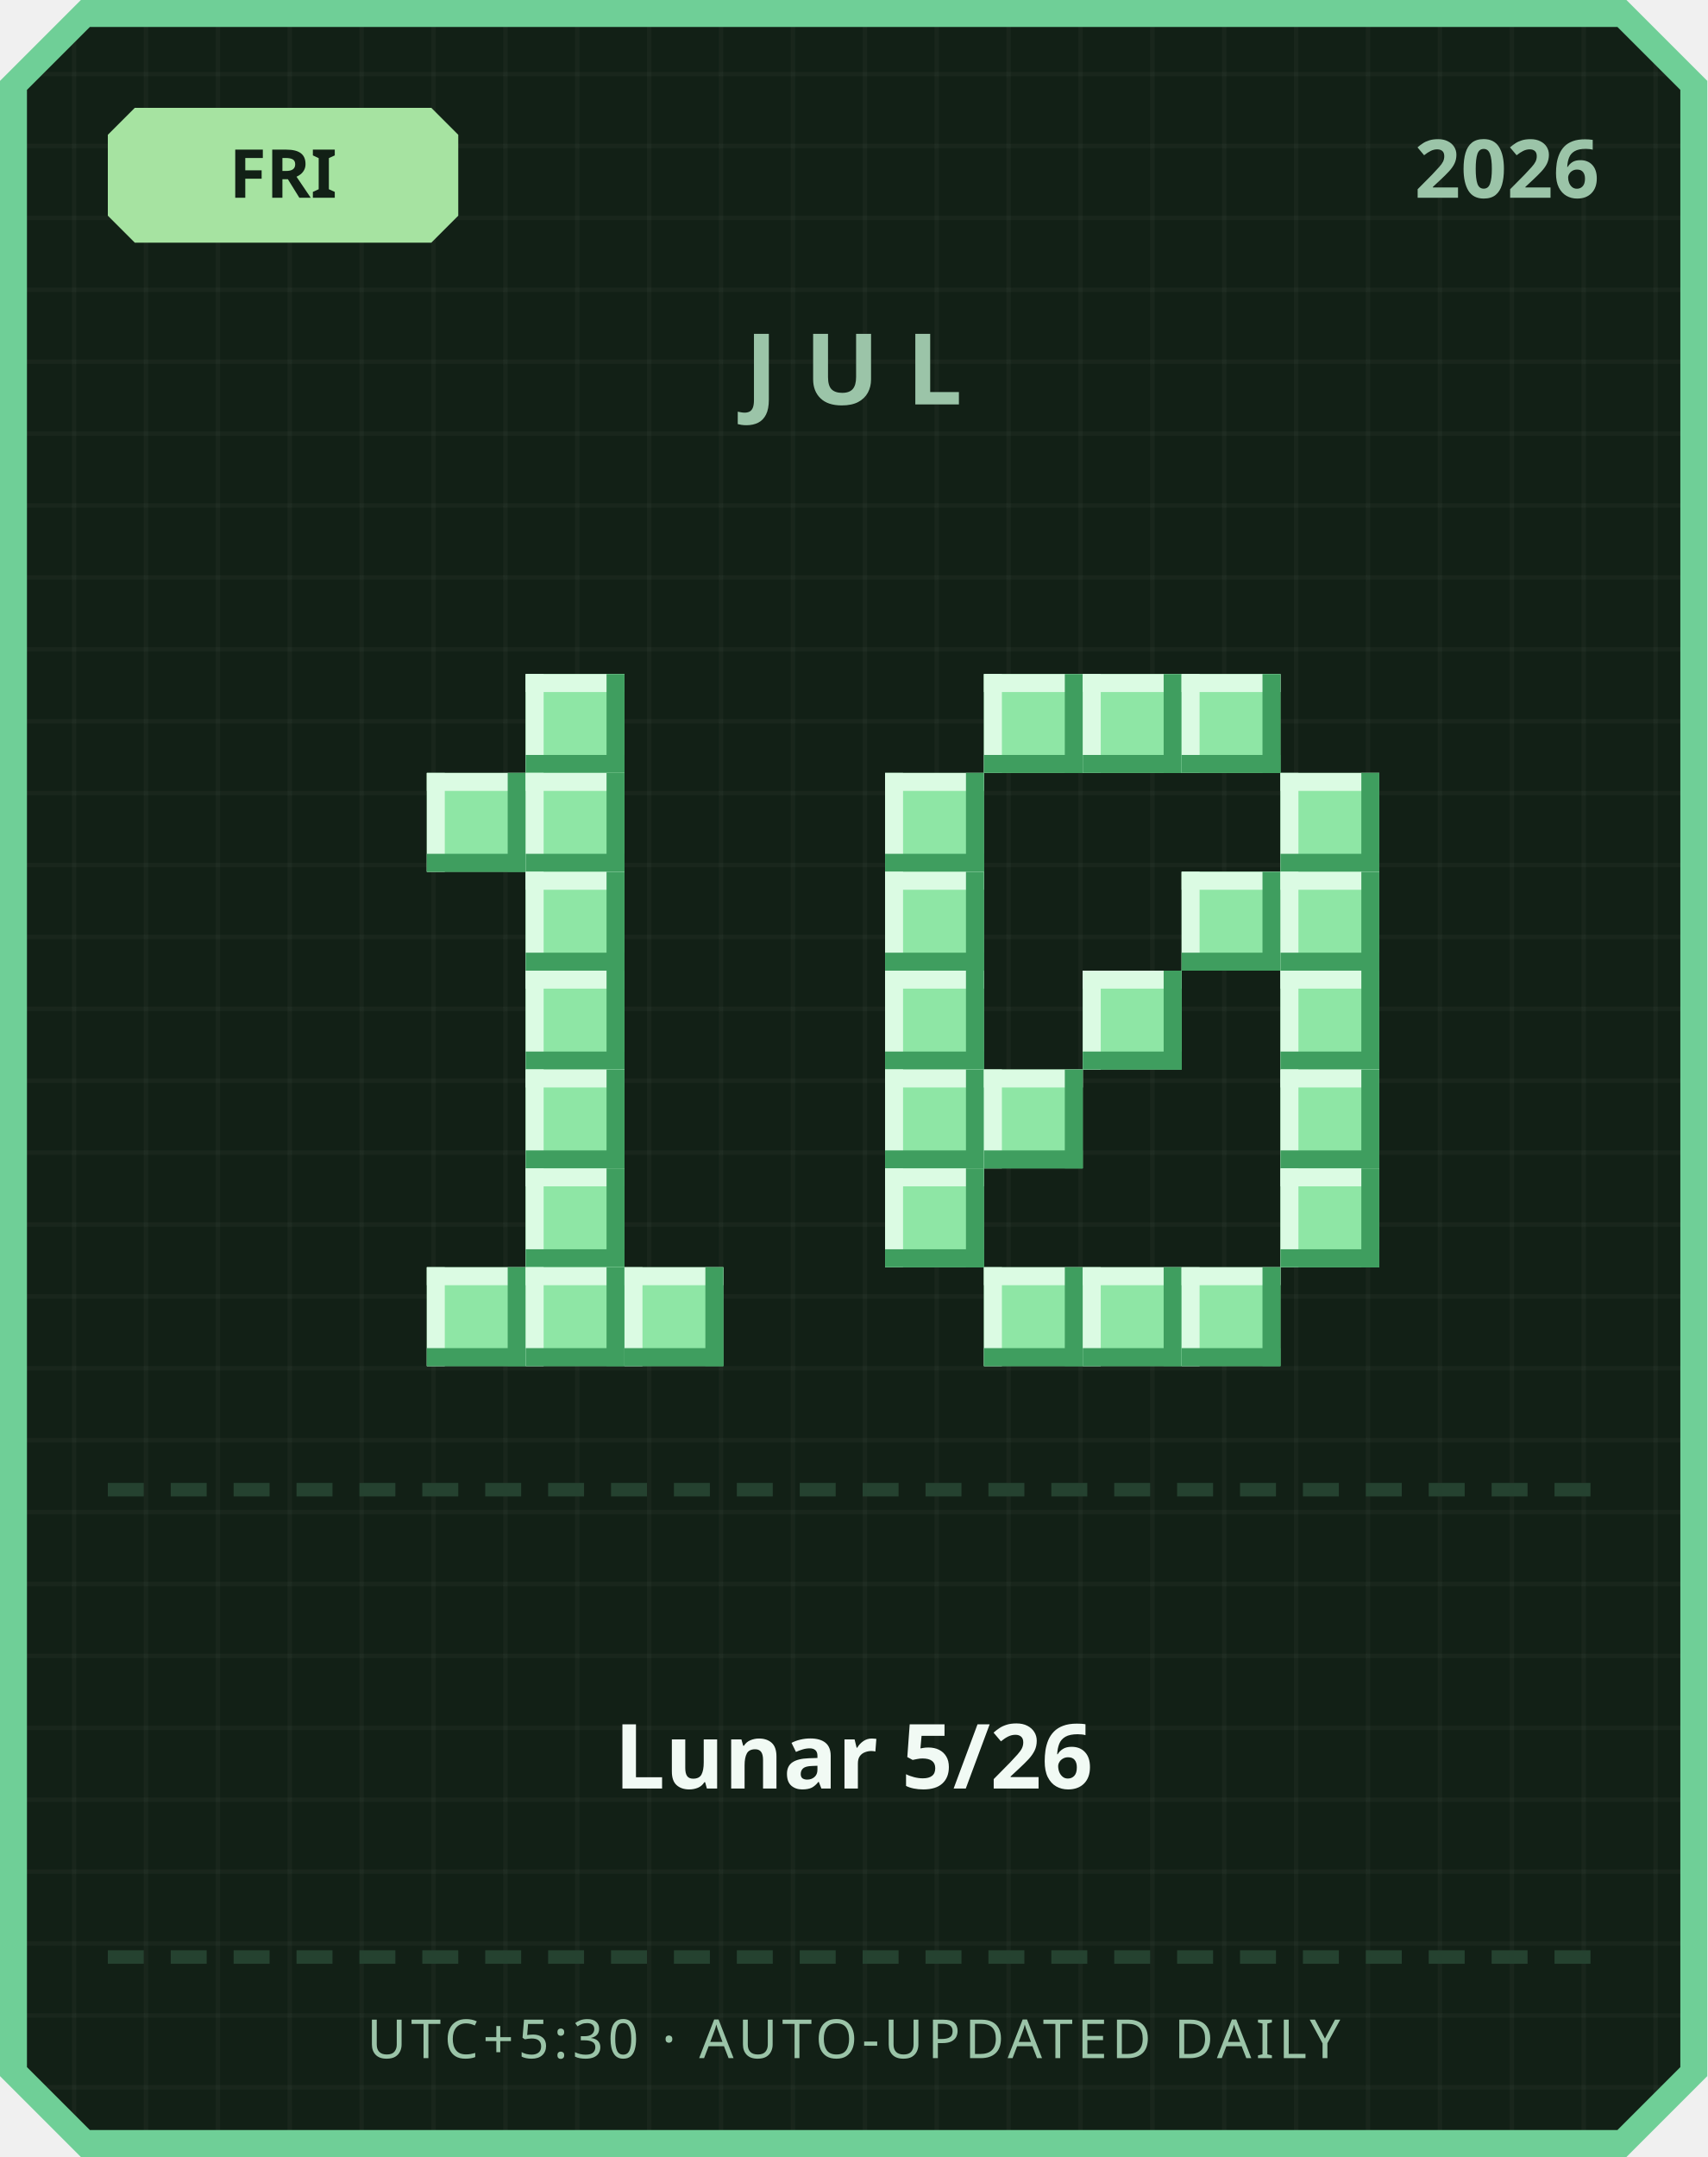
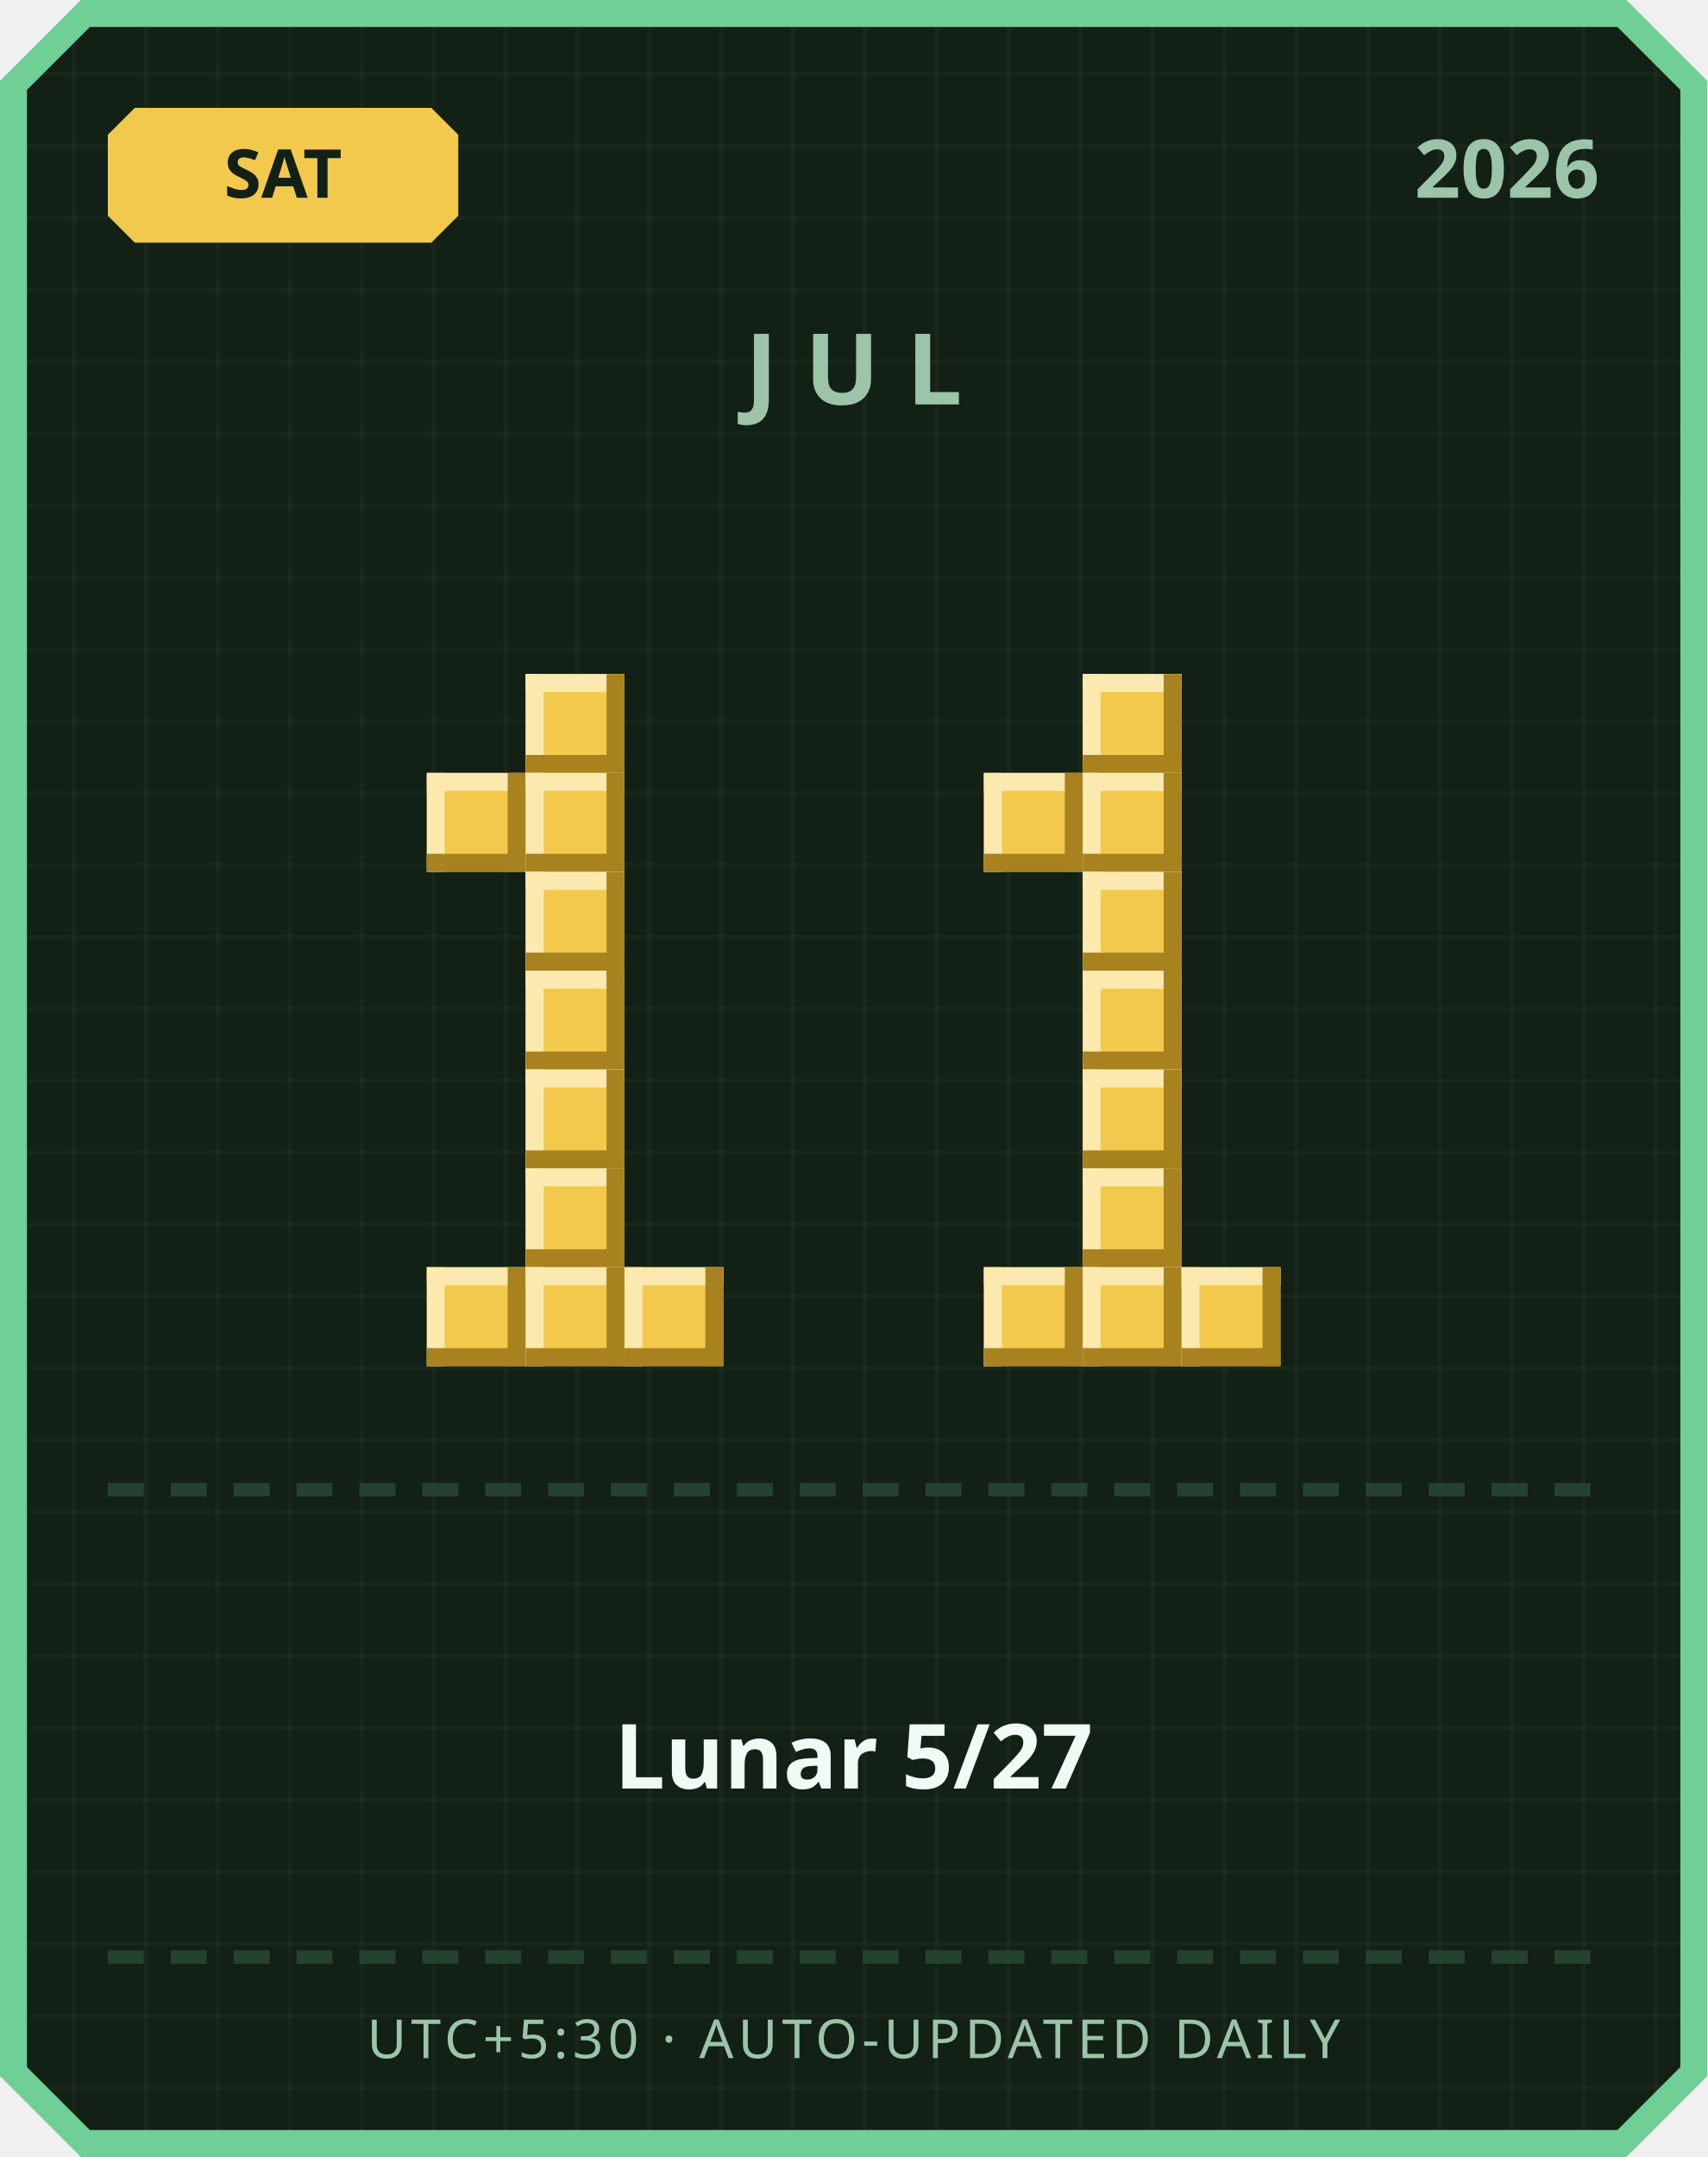
<svg xmlns="http://www.w3.org/2000/svg" width="380" height="480" viewBox="0 0 380 480">
  <defs>
    <pattern id="grid" width="16" height="16" patternUnits="userSpaceOnUse">
      <rect width="16" height="16" fill="#122016" />
      <rect width="1" height="16" fill="#ffffff" opacity="0.03" />
      <rect width="16" height="1" fill="#ffffff" opacity="0.03" />
    </pattern>
  </defs>
  <path d="M 18,0 L 362,0 L 380,18 L 380,462 L 362,480 L 18,480 L 0,462 L 0,18 Z" fill="#6fcf97" />
  <path d="M 20,6 L 360,6 L 374,20 L 374,460 L 360,474 L 20,474 L 6,460 L 6,20 Z" fill="url(#grid)" />
-   <path d="M 30,24 L 96,24 L 102,30 L 102,48 L 96,54 L 30,54 L 24,48 L 24,30 Z" fill="#a6e3a1" />
-   <text x="63" y="44" text-anchor="middle" font-family="'Segoe UI', sans-serif" font-size="15" font-weight="700" fill="#122016">FRI</text>
+   <path d="M 30,24 L 96,24 L 102,30 L 102,48 L 96,54 L 30,54 L 24,48 L 24,30 Z" fill="#f2c94c" />
+   <text x="63" y="44" text-anchor="middle" font-family="'Segoe UI', sans-serif" font-size="15" font-weight="700" fill="#122016">SAT</text>
  <text x="356" y="44" text-anchor="end" font-family="'Segoe UI', sans-serif" font-size="18" font-weight="700" fill="#9bc4a8">2026</text>
  <text x="190" y="90" text-anchor="middle" font-family="'Segoe UI', sans-serif" font-size="22" font-weight="700" letter-spacing="6" fill="#9bc4a8">JUL</text>
-   <rect x="117" y="150" width="22" height="22" fill="#8ee6a5" />
-   <rect x="117" y="150" width="22" height="4" fill="#dbfbe3" />
-   <rect x="117" y="150" width="4" height="22" fill="#dbfbe3" />
-   <rect x="117" y="168" width="22" height="4" fill="#3f9e5f" />
-   <rect x="135" y="150" width="4" height="22" fill="#3f9e5f" />
-   <rect x="95" y="172" width="22" height="22" fill="#8ee6a5" />
-   <rect x="95" y="172" width="22" height="4" fill="#dbfbe3" />
-   <rect x="95" y="172" width="4" height="22" fill="#dbfbe3" />
-   <rect x="95" y="190" width="22" height="4" fill="#3f9e5f" />
-   <rect x="113" y="172" width="4" height="22" fill="#3f9e5f" />
-   <rect x="117" y="172" width="22" height="22" fill="#8ee6a5" />
-   <rect x="117" y="172" width="22" height="4" fill="#dbfbe3" />
-   <rect x="117" y="172" width="4" height="22" fill="#dbfbe3" />
-   <rect x="117" y="190" width="22" height="4" fill="#3f9e5f" />
-   <rect x="135" y="172" width="4" height="22" fill="#3f9e5f" />
-   <rect x="117" y="194" width="22" height="22" fill="#8ee6a5" />
-   <rect x="117" y="194" width="22" height="4" fill="#dbfbe3" />
-   <rect x="117" y="194" width="4" height="22" fill="#dbfbe3" />
-   <rect x="117" y="212" width="22" height="4" fill="#3f9e5f" />
-   <rect x="135" y="194" width="4" height="22" fill="#3f9e5f" />
-   <rect x="117" y="216" width="22" height="22" fill="#8ee6a5" />
-   <rect x="117" y="216" width="22" height="4" fill="#dbfbe3" />
-   <rect x="117" y="216" width="4" height="22" fill="#dbfbe3" />
-   <rect x="117" y="234" width="22" height="4" fill="#3f9e5f" />
-   <rect x="135" y="216" width="4" height="22" fill="#3f9e5f" />
-   <rect x="117" y="238" width="22" height="22" fill="#8ee6a5" />
-   <rect x="117" y="238" width="22" height="4" fill="#dbfbe3" />
-   <rect x="117" y="238" width="4" height="22" fill="#dbfbe3" />
-   <rect x="117" y="256" width="22" height="4" fill="#3f9e5f" />
-   <rect x="135" y="238" width="4" height="22" fill="#3f9e5f" />
-   <rect x="117" y="260" width="22" height="22" fill="#8ee6a5" />
-   <rect x="117" y="260" width="22" height="4" fill="#dbfbe3" />
-   <rect x="117" y="260" width="4" height="22" fill="#dbfbe3" />
-   <rect x="117" y="278" width="22" height="4" fill="#3f9e5f" />
-   <rect x="135" y="260" width="4" height="22" fill="#3f9e5f" />
-   <rect x="95" y="282" width="22" height="22" fill="#8ee6a5" />
-   <rect x="95" y="282" width="22" height="4" fill="#dbfbe3" />
-   <rect x="95" y="282" width="4" height="22" fill="#dbfbe3" />
-   <rect x="95" y="300" width="22" height="4" fill="#3f9e5f" />
-   <rect x="113" y="282" width="4" height="22" fill="#3f9e5f" />
-   <rect x="117" y="282" width="22" height="22" fill="#8ee6a5" />
-   <rect x="117" y="282" width="22" height="4" fill="#dbfbe3" />
-   <rect x="117" y="282" width="4" height="22" fill="#dbfbe3" />
-   <rect x="117" y="300" width="22" height="4" fill="#3f9e5f" />
-   <rect x="135" y="282" width="4" height="22" fill="#3f9e5f" />
-   <rect x="139" y="282" width="22" height="22" fill="#8ee6a5" />
-   <rect x="139" y="282" width="22" height="4" fill="#dbfbe3" />
-   <rect x="139" y="282" width="4" height="22" fill="#dbfbe3" />
-   <rect x="139" y="300" width="22" height="4" fill="#3f9e5f" />
-   <rect x="157" y="282" width="4" height="22" fill="#3f9e5f" />
-   <rect x="219" y="150" width="22" height="22" fill="#8ee6a5" />
-   <rect x="219" y="150" width="22" height="4" fill="#dbfbe3" />
-   <rect x="219" y="150" width="4" height="22" fill="#dbfbe3" />
-   <rect x="219" y="168" width="22" height="4" fill="#3f9e5f" />
-   <rect x="237" y="150" width="4" height="22" fill="#3f9e5f" />
-   <rect x="241" y="150" width="22" height="22" fill="#8ee6a5" />
-   <rect x="241" y="150" width="22" height="4" fill="#dbfbe3" />
-   <rect x="241" y="150" width="4" height="22" fill="#dbfbe3" />
-   <rect x="241" y="168" width="22" height="4" fill="#3f9e5f" />
-   <rect x="259" y="150" width="4" height="22" fill="#3f9e5f" />
-   <rect x="263" y="150" width="22" height="22" fill="#8ee6a5" />
-   <rect x="263" y="150" width="22" height="4" fill="#dbfbe3" />
-   <rect x="263" y="150" width="4" height="22" fill="#dbfbe3" />
-   <rect x="263" y="168" width="22" height="4" fill="#3f9e5f" />
-   <rect x="281" y="150" width="4" height="22" fill="#3f9e5f" />
-   <rect x="197" y="172" width="22" height="22" fill="#8ee6a5" />
-   <rect x="197" y="172" width="22" height="4" fill="#dbfbe3" />
-   <rect x="197" y="172" width="4" height="22" fill="#dbfbe3" />
-   <rect x="197" y="190" width="22" height="4" fill="#3f9e5f" />
-   <rect x="215" y="172" width="4" height="22" fill="#3f9e5f" />
-   <rect x="285" y="172" width="22" height="22" fill="#8ee6a5" />
-   <rect x="285" y="172" width="22" height="4" fill="#dbfbe3" />
-   <rect x="285" y="172" width="4" height="22" fill="#dbfbe3" />
-   <rect x="285" y="190" width="22" height="4" fill="#3f9e5f" />
-   <rect x="303" y="172" width="4" height="22" fill="#3f9e5f" />
-   <rect x="197" y="194" width="22" height="22" fill="#8ee6a5" />
-   <rect x="197" y="194" width="22" height="4" fill="#dbfbe3" />
-   <rect x="197" y="194" width="4" height="22" fill="#dbfbe3" />
-   <rect x="197" y="212" width="22" height="4" fill="#3f9e5f" />
-   <rect x="215" y="194" width="4" height="22" fill="#3f9e5f" />
-   <rect x="263" y="194" width="22" height="22" fill="#8ee6a5" />
-   <rect x="263" y="194" width="22" height="4" fill="#dbfbe3" />
-   <rect x="263" y="194" width="4" height="22" fill="#dbfbe3" />
-   <rect x="263" y="212" width="22" height="4" fill="#3f9e5f" />
-   <rect x="281" y="194" width="4" height="22" fill="#3f9e5f" />
-   <rect x="285" y="194" width="22" height="22" fill="#8ee6a5" />
-   <rect x="285" y="194" width="22" height="4" fill="#dbfbe3" />
-   <rect x="285" y="194" width="4" height="22" fill="#dbfbe3" />
-   <rect x="285" y="212" width="22" height="4" fill="#3f9e5f" />
-   <rect x="303" y="194" width="4" height="22" fill="#3f9e5f" />
-   <rect x="197" y="216" width="22" height="22" fill="#8ee6a5" />
-   <rect x="197" y="216" width="22" height="4" fill="#dbfbe3" />
-   <rect x="197" y="216" width="4" height="22" fill="#dbfbe3" />
-   <rect x="197" y="234" width="22" height="4" fill="#3f9e5f" />
-   <rect x="215" y="216" width="4" height="22" fill="#3f9e5f" />
-   <rect x="241" y="216" width="22" height="22" fill="#8ee6a5" />
-   <rect x="241" y="216" width="22" height="4" fill="#dbfbe3" />
-   <rect x="241" y="216" width="4" height="22" fill="#dbfbe3" />
-   <rect x="241" y="234" width="22" height="4" fill="#3f9e5f" />
-   <rect x="259" y="216" width="4" height="22" fill="#3f9e5f" />
-   <rect x="285" y="216" width="22" height="22" fill="#8ee6a5" />
-   <rect x="285" y="216" width="22" height="4" fill="#dbfbe3" />
-   <rect x="285" y="216" width="4" height="22" fill="#dbfbe3" />
-   <rect x="285" y="234" width="22" height="4" fill="#3f9e5f" />
-   <rect x="303" y="216" width="4" height="22" fill="#3f9e5f" />
-   <rect x="197" y="238" width="22" height="22" fill="#8ee6a5" />
-   <rect x="197" y="238" width="22" height="4" fill="#dbfbe3" />
-   <rect x="197" y="238" width="4" height="22" fill="#dbfbe3" />
-   <rect x="197" y="256" width="22" height="4" fill="#3f9e5f" />
-   <rect x="215" y="238" width="4" height="22" fill="#3f9e5f" />
-   <rect x="219" y="238" width="22" height="22" fill="#8ee6a5" />
-   <rect x="219" y="238" width="22" height="4" fill="#dbfbe3" />
-   <rect x="219" y="238" width="4" height="22" fill="#dbfbe3" />
-   <rect x="219" y="256" width="22" height="4" fill="#3f9e5f" />
-   <rect x="237" y="238" width="4" height="22" fill="#3f9e5f" />
-   <rect x="285" y="238" width="22" height="22" fill="#8ee6a5" />
-   <rect x="285" y="238" width="22" height="4" fill="#dbfbe3" />
-   <rect x="285" y="238" width="4" height="22" fill="#dbfbe3" />
-   <rect x="285" y="256" width="22" height="4" fill="#3f9e5f" />
-   <rect x="303" y="238" width="4" height="22" fill="#3f9e5f" />
-   <rect x="197" y="260" width="22" height="22" fill="#8ee6a5" />
-   <rect x="197" y="260" width="22" height="4" fill="#dbfbe3" />
-   <rect x="197" y="260" width="4" height="22" fill="#dbfbe3" />
-   <rect x="197" y="278" width="22" height="4" fill="#3f9e5f" />
-   <rect x="215" y="260" width="4" height="22" fill="#3f9e5f" />
-   <rect x="285" y="260" width="22" height="22" fill="#8ee6a5" />
-   <rect x="285" y="260" width="22" height="4" fill="#dbfbe3" />
-   <rect x="285" y="260" width="4" height="22" fill="#dbfbe3" />
-   <rect x="285" y="278" width="22" height="4" fill="#3f9e5f" />
-   <rect x="303" y="260" width="4" height="22" fill="#3f9e5f" />
-   <rect x="219" y="282" width="22" height="22" fill="#8ee6a5" />
-   <rect x="219" y="282" width="22" height="4" fill="#dbfbe3" />
-   <rect x="219" y="282" width="4" height="22" fill="#dbfbe3" />
-   <rect x="219" y="300" width="22" height="4" fill="#3f9e5f" />
-   <rect x="237" y="282" width="4" height="22" fill="#3f9e5f" />
-   <rect x="241" y="282" width="22" height="22" fill="#8ee6a5" />
-   <rect x="241" y="282" width="22" height="4" fill="#dbfbe3" />
-   <rect x="241" y="282" width="4" height="22" fill="#dbfbe3" />
-   <rect x="241" y="300" width="22" height="4" fill="#3f9e5f" />
-   <rect x="259" y="282" width="4" height="22" fill="#3f9e5f" />
-   <rect x="263" y="282" width="22" height="22" fill="#8ee6a5" />
-   <rect x="263" y="282" width="22" height="4" fill="#dbfbe3" />
-   <rect x="263" y="282" width="4" height="22" fill="#dbfbe3" />
-   <rect x="263" y="300" width="22" height="4" fill="#3f9e5f" />
-   <rect x="281" y="282" width="4" height="22" fill="#3f9e5f" />
+   <rect x="117" y="150" width="22" height="22" fill="#f2c94c" />
+   <rect x="117" y="150" width="22" height="4" fill="#fbe9b0" />
+   <rect x="117" y="150" width="4" height="22" fill="#fbe9b0" />
+   <rect x="117" y="168" width="22" height="4" fill="#a8821f" />
+   <rect x="135" y="150" width="4" height="22" fill="#a8821f" />
+   <rect x="95" y="172" width="22" height="22" fill="#f2c94c" />
+   <rect x="95" y="172" width="22" height="4" fill="#fbe9b0" />
+   <rect x="95" y="172" width="4" height="22" fill="#fbe9b0" />
+   <rect x="95" y="190" width="22" height="4" fill="#a8821f" />
+   <rect x="113" y="172" width="4" height="22" fill="#a8821f" />
+   <rect x="117" y="172" width="22" height="22" fill="#f2c94c" />
+   <rect x="117" y="172" width="22" height="4" fill="#fbe9b0" />
+   <rect x="117" y="172" width="4" height="22" fill="#fbe9b0" />
+   <rect x="117" y="190" width="22" height="4" fill="#a8821f" />
+   <rect x="135" y="172" width="4" height="22" fill="#a8821f" />
+   <rect x="117" y="194" width="22" height="22" fill="#f2c94c" />
+   <rect x="117" y="194" width="22" height="4" fill="#fbe9b0" />
+   <rect x="117" y="194" width="4" height="22" fill="#fbe9b0" />
+   <rect x="117" y="212" width="22" height="4" fill="#a8821f" />
+   <rect x="135" y="194" width="4" height="22" fill="#a8821f" />
+   <rect x="117" y="216" width="22" height="22" fill="#f2c94c" />
+   <rect x="117" y="216" width="22" height="4" fill="#fbe9b0" />
+   <rect x="117" y="216" width="4" height="22" fill="#fbe9b0" />
+   <rect x="117" y="234" width="22" height="4" fill="#a8821f" />
+   <rect x="135" y="216" width="4" height="22" fill="#a8821f" />
+   <rect x="117" y="238" width="22" height="22" fill="#f2c94c" />
+   <rect x="117" y="238" width="22" height="4" fill="#fbe9b0" />
+   <rect x="117" y="238" width="4" height="22" fill="#fbe9b0" />
+   <rect x="117" y="256" width="22" height="4" fill="#a8821f" />
+   <rect x="135" y="238" width="4" height="22" fill="#a8821f" />
+   <rect x="117" y="260" width="22" height="22" fill="#f2c94c" />
+   <rect x="117" y="260" width="22" height="4" fill="#fbe9b0" />
+   <rect x="117" y="260" width="4" height="22" fill="#fbe9b0" />
+   <rect x="117" y="278" width="22" height="4" fill="#a8821f" />
+   <rect x="135" y="260" width="4" height="22" fill="#a8821f" />
+   <rect x="95" y="282" width="22" height="22" fill="#f2c94c" />
+   <rect x="95" y="282" width="22" height="4" fill="#fbe9b0" />
+   <rect x="95" y="282" width="4" height="22" fill="#fbe9b0" />
+   <rect x="95" y="300" width="22" height="4" fill="#a8821f" />
+   <rect x="113" y="282" width="4" height="22" fill="#a8821f" />
+   <rect x="117" y="282" width="22" height="22" fill="#f2c94c" />
+   <rect x="117" y="282" width="22" height="4" fill="#fbe9b0" />
+   <rect x="117" y="282" width="4" height="22" fill="#fbe9b0" />
+   <rect x="117" y="300" width="22" height="4" fill="#a8821f" />
+   <rect x="135" y="282" width="4" height="22" fill="#a8821f" />
+   <rect x="139" y="282" width="22" height="22" fill="#f2c94c" />
+   <rect x="139" y="282" width="22" height="4" fill="#fbe9b0" />
+   <rect x="139" y="282" width="4" height="22" fill="#fbe9b0" />
+   <rect x="139" y="300" width="22" height="4" fill="#a8821f" />
+   <rect x="157" y="282" width="4" height="22" fill="#a8821f" />
+   <rect x="241" y="150" width="22" height="22" fill="#f2c94c" />
+   <rect x="241" y="150" width="22" height="4" fill="#fbe9b0" />
+   <rect x="241" y="150" width="4" height="22" fill="#fbe9b0" />
+   <rect x="241" y="168" width="22" height="4" fill="#a8821f" />
+   <rect x="259" y="150" width="4" height="22" fill="#a8821f" />
+   <rect x="219" y="172" width="22" height="22" fill="#f2c94c" />
+   <rect x="219" y="172" width="22" height="4" fill="#fbe9b0" />
+   <rect x="219" y="172" width="4" height="22" fill="#fbe9b0" />
+   <rect x="219" y="190" width="22" height="4" fill="#a8821f" />
+   <rect x="237" y="172" width="4" height="22" fill="#a8821f" />
+   <rect x="241" y="172" width="22" height="22" fill="#f2c94c" />
+   <rect x="241" y="172" width="22" height="4" fill="#fbe9b0" />
+   <rect x="241" y="172" width="4" height="22" fill="#fbe9b0" />
+   <rect x="241" y="190" width="22" height="4" fill="#a8821f" />
+   <rect x="259" y="172" width="4" height="22" fill="#a8821f" />
+   <rect x="241" y="194" width="22" height="22" fill="#f2c94c" />
+   <rect x="241" y="194" width="22" height="4" fill="#fbe9b0" />
+   <rect x="241" y="194" width="4" height="22" fill="#fbe9b0" />
+   <rect x="241" y="212" width="22" height="4" fill="#a8821f" />
+   <rect x="259" y="194" width="4" height="22" fill="#a8821f" />
+   <rect x="241" y="216" width="22" height="22" fill="#f2c94c" />
+   <rect x="241" y="216" width="22" height="4" fill="#fbe9b0" />
+   <rect x="241" y="216" width="4" height="22" fill="#fbe9b0" />
+   <rect x="241" y="234" width="22" height="4" fill="#a8821f" />
+   <rect x="259" y="216" width="4" height="22" fill="#a8821f" />
+   <rect x="241" y="238" width="22" height="22" fill="#f2c94c" />
+   <rect x="241" y="238" width="22" height="4" fill="#fbe9b0" />
+   <rect x="241" y="238" width="4" height="22" fill="#fbe9b0" />
+   <rect x="241" y="256" width="22" height="4" fill="#a8821f" />
+   <rect x="259" y="238" width="4" height="22" fill="#a8821f" />
+   <rect x="241" y="260" width="22" height="22" fill="#f2c94c" />
+   <rect x="241" y="260" width="22" height="4" fill="#fbe9b0" />
+   <rect x="241" y="260" width="4" height="22" fill="#fbe9b0" />
+   <rect x="241" y="278" width="22" height="4" fill="#a8821f" />
+   <rect x="259" y="260" width="4" height="22" fill="#a8821f" />
+   <rect x="219" y="282" width="22" height="22" fill="#f2c94c" />
+   <rect x="219" y="282" width="22" height="4" fill="#fbe9b0" />
+   <rect x="219" y="282" width="4" height="22" fill="#fbe9b0" />
+   <rect x="219" y="300" width="22" height="4" fill="#a8821f" />
+   <rect x="237" y="282" width="4" height="22" fill="#a8821f" />
+   <rect x="241" y="282" width="22" height="22" fill="#f2c94c" />
+   <rect x="241" y="282" width="22" height="4" fill="#fbe9b0" />
+   <rect x="241" y="282" width="4" height="22" fill="#fbe9b0" />
+   <rect x="241" y="300" width="22" height="4" fill="#a8821f" />
+   <rect x="259" y="282" width="4" height="22" fill="#a8821f" />
+   <rect x="263" y="282" width="22" height="22" fill="#f2c94c" />
+   <rect x="263" y="282" width="22" height="4" fill="#fbe9b0" />
+   <rect x="263" y="282" width="4" height="22" fill="#fbe9b0" />
+   <rect x="263" y="300" width="22" height="4" fill="#a8821f" />
+   <rect x="281" y="282" width="4" height="22" fill="#a8821f" />
  <rect x="24" y="330" width="8" height="3" fill="#254230" />
  <rect x="38" y="330" width="8" height="3" fill="#254230" />
  <rect x="52" y="330" width="8" height="3" fill="#254230" />
  <rect x="66" y="330" width="8" height="3" fill="#254230" />
  <rect x="80" y="330" width="8" height="3" fill="#254230" />
  <rect x="94" y="330" width="8" height="3" fill="#254230" />
  <rect x="108" y="330" width="8" height="3" fill="#254230" />
  <rect x="122" y="330" width="8" height="3" fill="#254230" />
  <rect x="136" y="330" width="8" height="3" fill="#254230" />
  <rect x="150" y="330" width="8" height="3" fill="#254230" />
  <rect x="164" y="330" width="8" height="3" fill="#254230" />
  <rect x="178" y="330" width="8" height="3" fill="#254230" />
  <rect x="192" y="330" width="8" height="3" fill="#254230" />
  <rect x="206" y="330" width="8" height="3" fill="#254230" />
  <rect x="220" y="330" width="8" height="3" fill="#254230" />
  <rect x="234" y="330" width="8" height="3" fill="#254230" />
  <rect x="248" y="330" width="8" height="3" fill="#254230" />
  <rect x="262" y="330" width="8" height="3" fill="#254230" />
  <rect x="276" y="330" width="8" height="3" fill="#254230" />
  <rect x="290" y="330" width="8" height="3" fill="#254230" />
  <rect x="304" y="330" width="8" height="3" fill="#254230" />
  <rect x="318" y="330" width="8" height="3" fill="#254230" />
  <rect x="332" y="330" width="8" height="3" fill="#254230" />
  <rect x="346" y="330" width="8" height="3" fill="#254230" />
-   <text x="190" y="398" text-anchor="middle" font-family="'Segoe UI', 'Microsoft JhengHei', sans-serif" font-size="20" font-weight="700" fill="#f1faf4">Lunar 5/26</text>
+   <text x="190" y="398" text-anchor="middle" font-family="'Segoe UI', 'Microsoft JhengHei', sans-serif" font-size="20" font-weight="700" fill="#f1faf4">Lunar 5/27</text>
  <rect x="24" y="434" width="8" height="3" fill="#254230" />
  <rect x="38" y="434" width="8" height="3" fill="#254230" />
  <rect x="52" y="434" width="8" height="3" fill="#254230" />
  <rect x="66" y="434" width="8" height="3" fill="#254230" />
  <rect x="80" y="434" width="8" height="3" fill="#254230" />
  <rect x="94" y="434" width="8" height="3" fill="#254230" />
  <rect x="108" y="434" width="8" height="3" fill="#254230" />
  <rect x="122" y="434" width="8" height="3" fill="#254230" />
  <rect x="136" y="434" width="8" height="3" fill="#254230" />
  <rect x="150" y="434" width="8" height="3" fill="#254230" />
  <rect x="164" y="434" width="8" height="3" fill="#254230" />
  <rect x="178" y="434" width="8" height="3" fill="#254230" />
  <rect x="192" y="434" width="8" height="3" fill="#254230" />
  <rect x="206" y="434" width="8" height="3" fill="#254230" />
  <rect x="220" y="434" width="8" height="3" fill="#254230" />
  <rect x="234" y="434" width="8" height="3" fill="#254230" />
  <rect x="248" y="434" width="8" height="3" fill="#254230" />
  <rect x="262" y="434" width="8" height="3" fill="#254230" />
  <rect x="276" y="434" width="8" height="3" fill="#254230" />
  <rect x="290" y="434" width="8" height="3" fill="#254230" />
  <rect x="304" y="434" width="8" height="3" fill="#254230" />
  <rect x="318" y="434" width="8" height="3" fill="#254230" />
  <rect x="332" y="434" width="8" height="3" fill="#254230" />
  <rect x="346" y="434" width="8" height="3" fill="#254230" />
  <text x="190" y="458" text-anchor="middle" font-family="'Segoe UI', sans-serif" font-size="12" letter-spacing="1" fill="#9bc4a8">UTC+5:30 · AUTO-UPDATED DAILY</text>
</svg>
